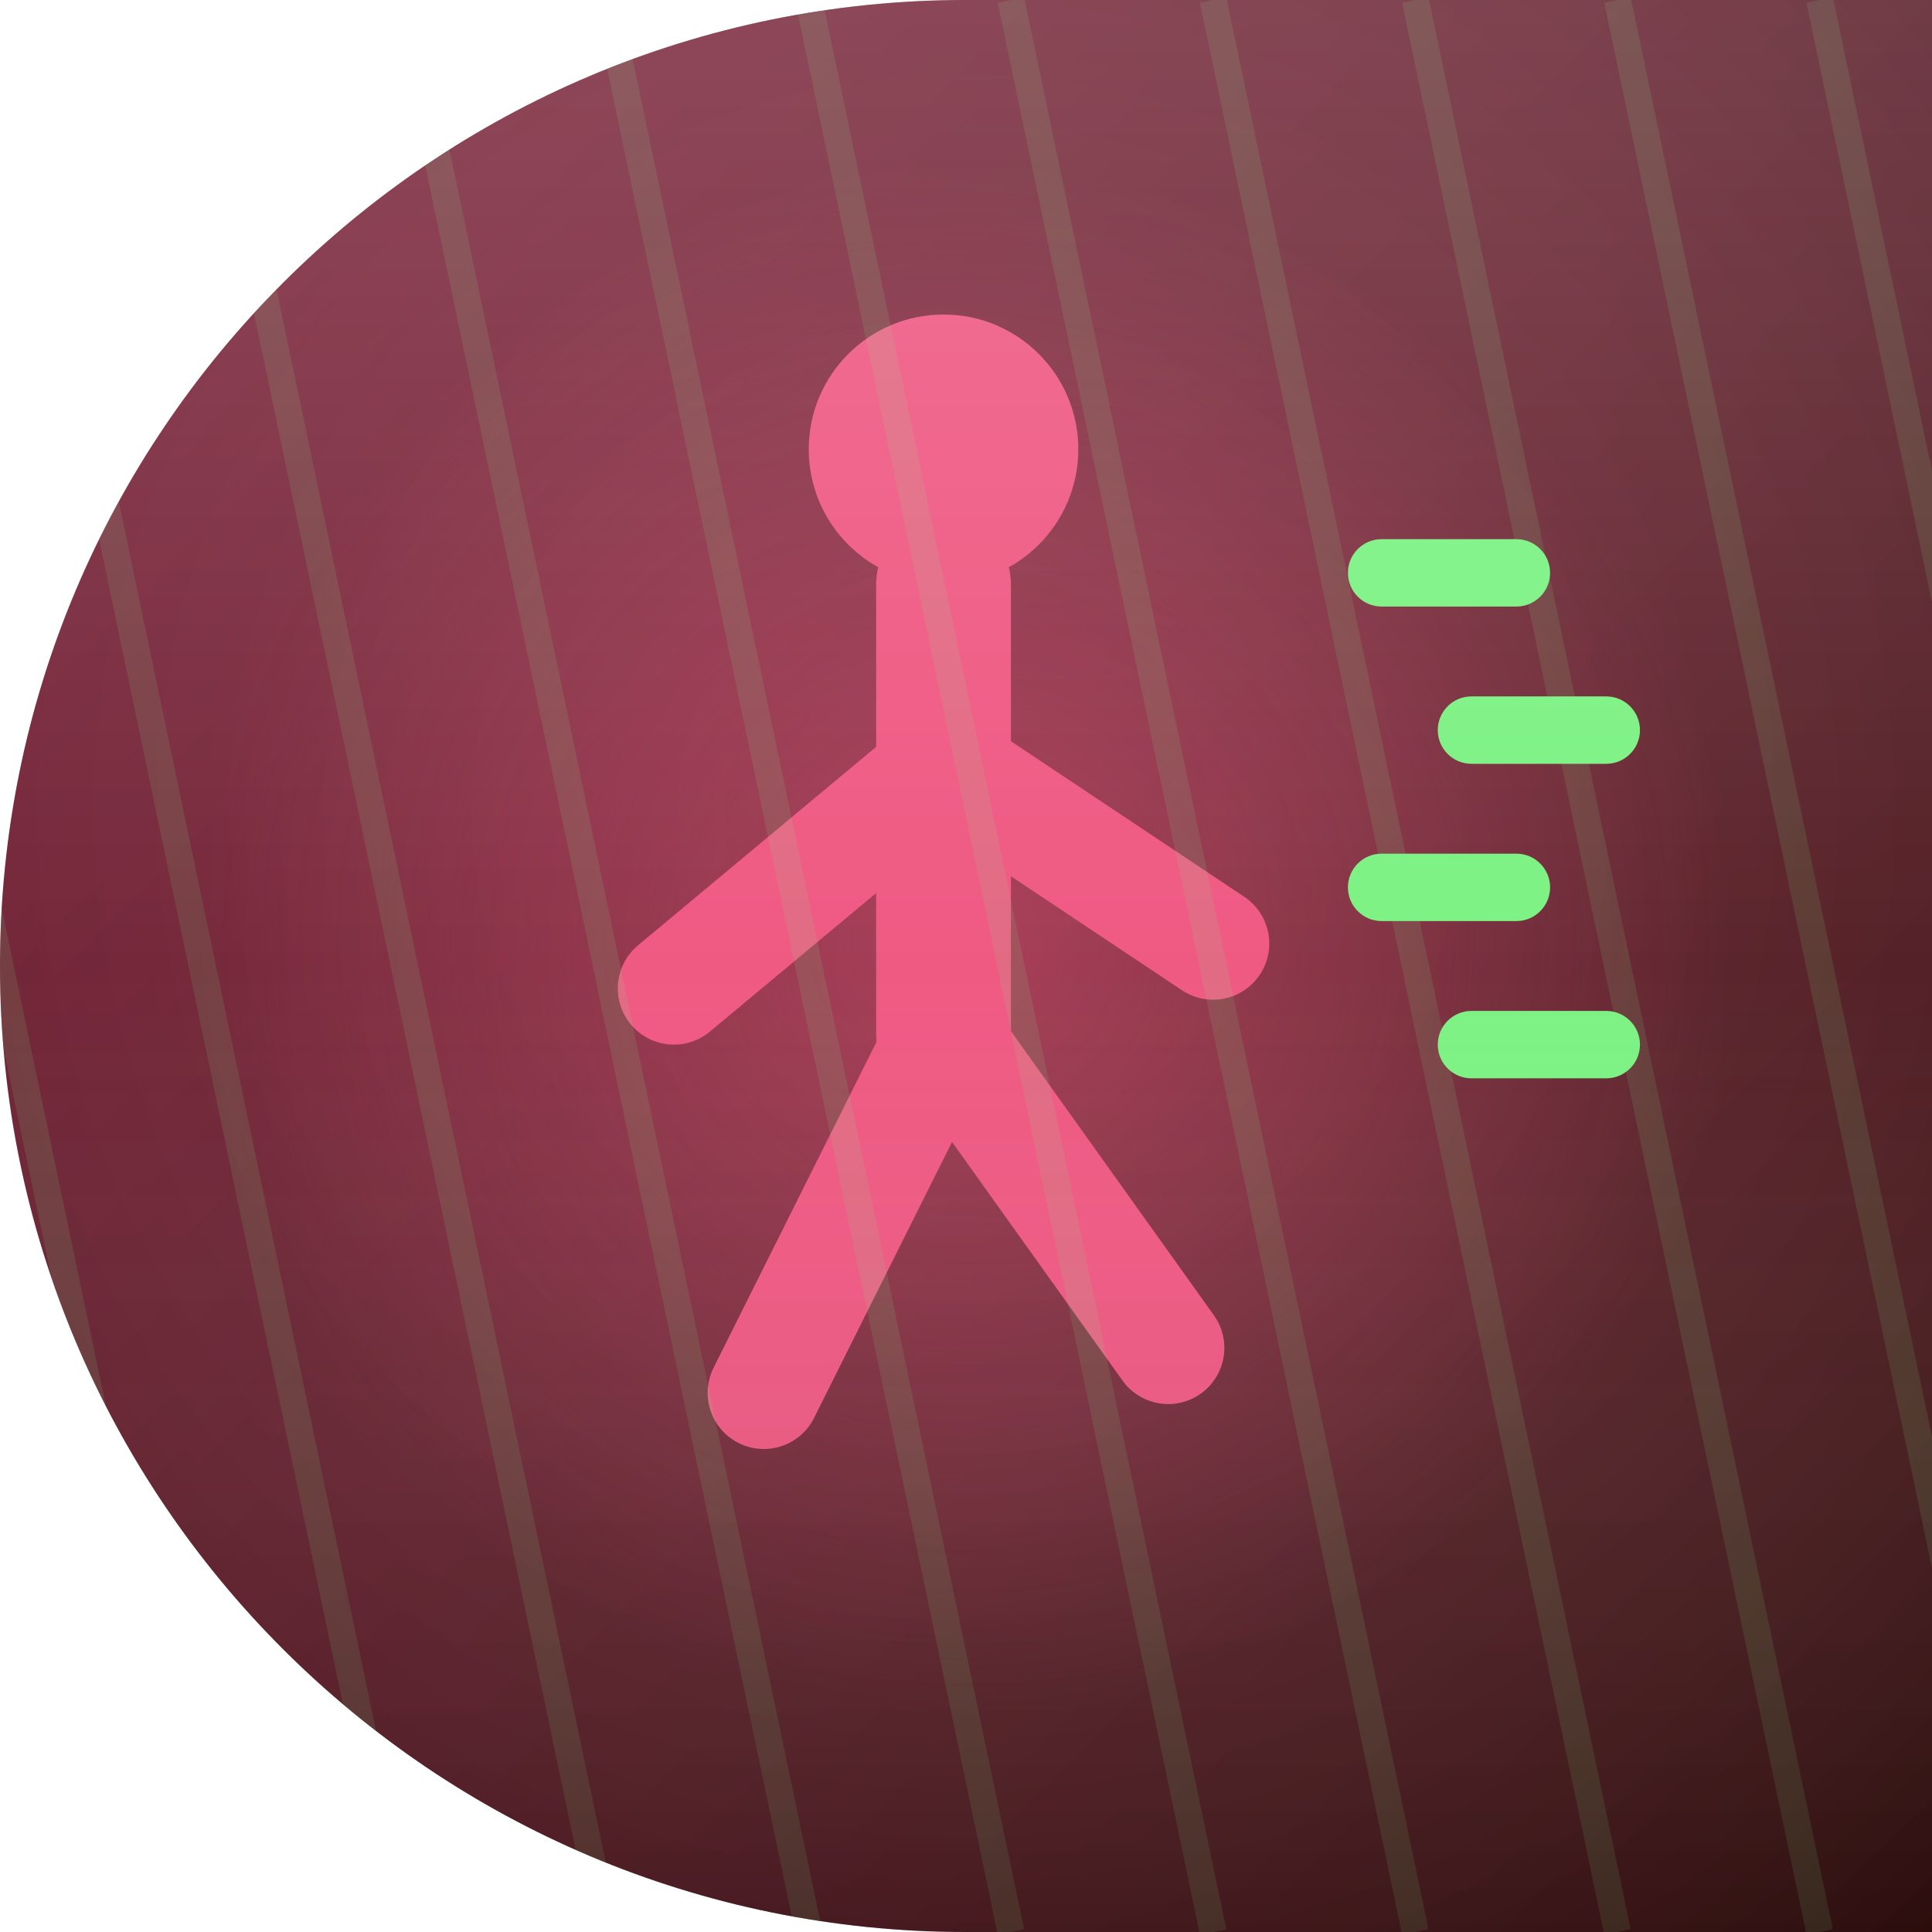
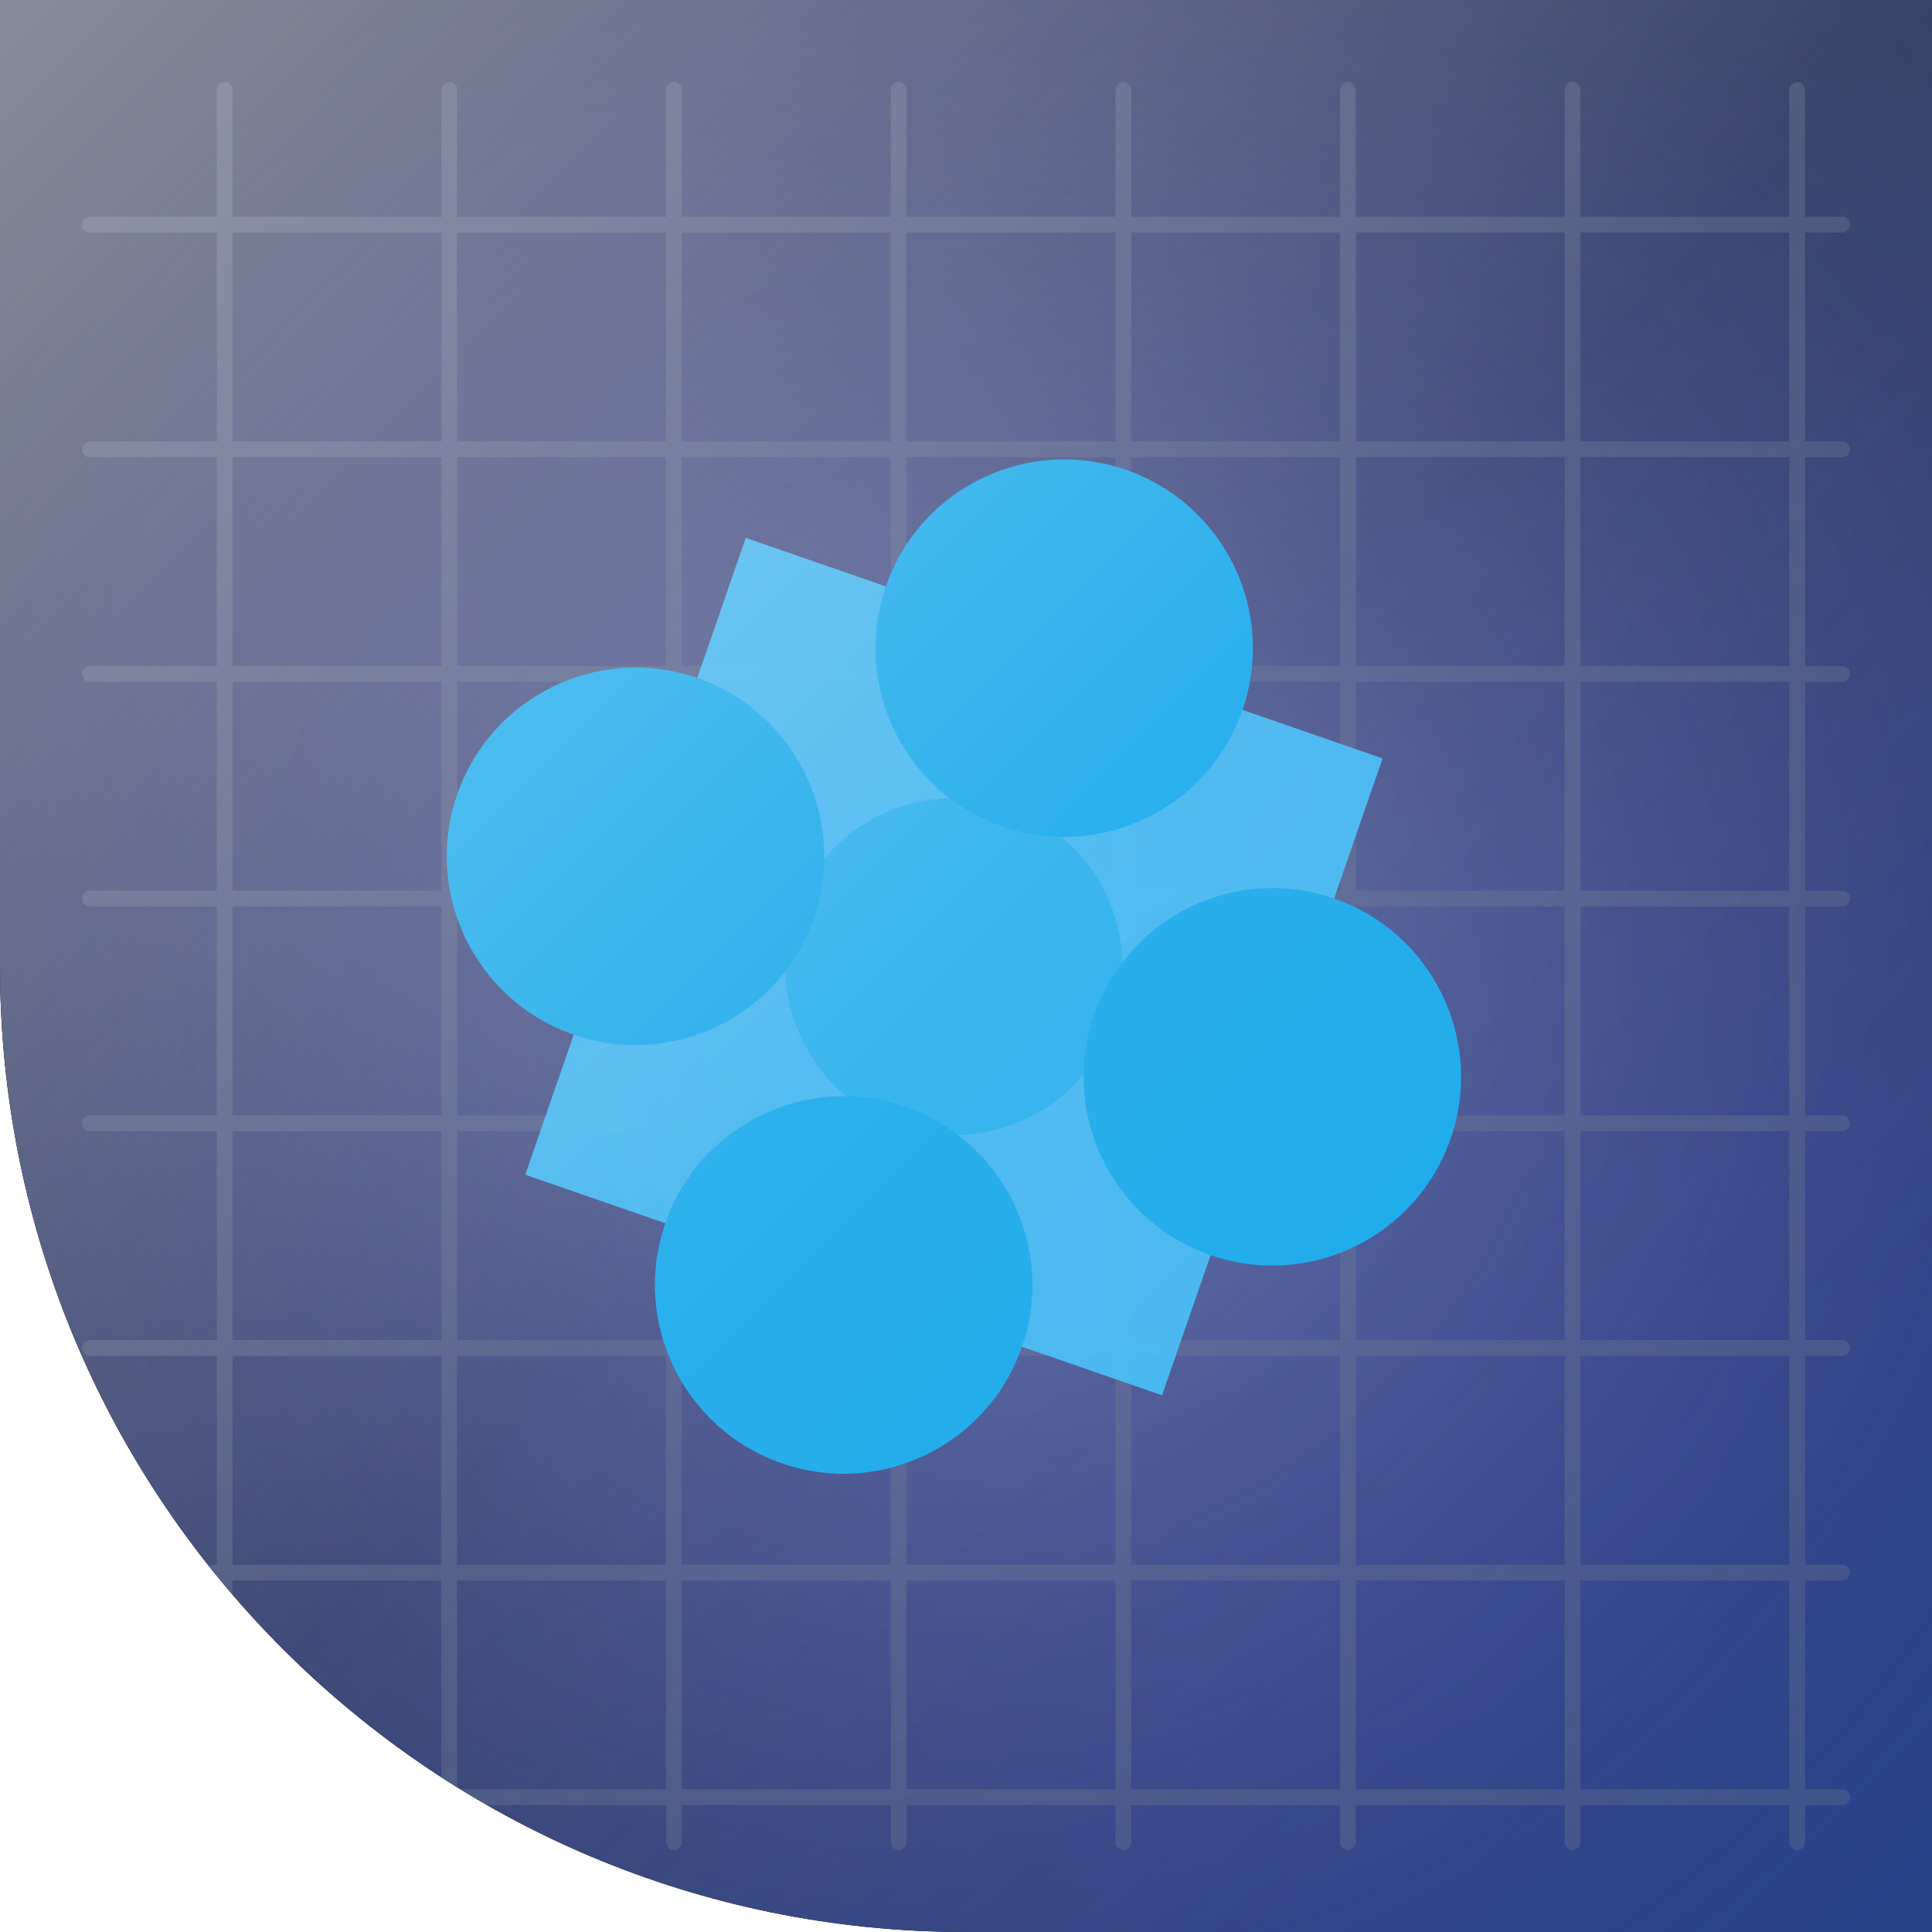
<svg xmlns="http://www.w3.org/2000/svg" width="86" height="86" viewBox="0 0 86 86">
  <defs>
-     <clipPath id="c">
-       <path d="M 0 0 L 86.0 0 L 86.0 86.0 L 0 86.0 Z M 0 43 A 43.0 43.0 0 0 1 43.0 0.0 L 0 0 Z M 43 86 A 43.0 43.0 0 0 1 0.0 43.0 L 0 86 Z" fill-rule="evenodd" />
+     <clipPath id="shape" clipPathUnits="userSpaceOnUse">
+       <path d="M 0 0 L 86.0 0 L 86.0 86.0 L 0 86.0 Z M 43 86 A 43.0 43.0 0 0 1 0.0 43.0 L 0 86 Z" clip-rule="evenodd" />
    </clipPath>
    <linearGradient id="bg" x1="0" y1="0" x2="1" y2="1">
-       <stop offset="0" stop-color="#891837" />
-       <stop offset="1" stop-color="#390B0A" />
+       <stop offset="0%" stop-color="#111a33" />
+       <stop offset="50%" stop-color="#1b2a52" />
+       <stop offset="100%" stop-color="#27428a" />
+     </linearGradient>
+     <radialGradient id="glow" cx="0.5" cy="0.5" r="0.7">
+       <stop offset="0%" stop-color="#a5b4fc" stop-opacity="0.5" />
+       <stop offset="100%" stop-color="#4338ca" stop-opacity="0" />
+     </radialGradient>
+     <linearGradient id="hi" x1="0" y1="0" x2="1" y2="1">
+       <stop offset="0%" stop-color="#ffffff" stop-opacity="0.5" />
+       <stop offset="50%" stop-color="#ffffff" stop-opacity="0.12" />
+       <stop offset="100%" stop-color="#ffffff" stop-opacity="0" />
    </linearGradient>
  </defs>
-   <g clip-path="url(#c)">
+   <path d="M 0 0 L 86.0 0 L 86.0 86.0 L 0 86.0 Z M 43 86 A 43.0 43.0 0 0 1 0.0 43.0 L 0 86 Z" fill="#000000" fill-rule="evenodd" />
+   <g clip-path="url(#shape)">
    <rect width="86" height="86" fill="url(#bg)" />
-     <radialGradient id="vn" cx="0.5" cy="0.42" r="0.85">
-       <stop offset="0" stop-color="#ffffff" stop-opacity="0.10" />
-       <stop offset="1" stop-color="#000000" stop-opacity="0.28" />
-     </radialGradient>
-     <rect width="86" height="86" fill="url(#vn)" />
-     <radialGradient id="gl" cx="0.5" cy="0.5" r="0.5">
-       <stop offset="0" stop-color="#EF5A83" stop-opacity="0.45" />
-       <stop offset="1" stop-color="#EF5A83" stop-opacity="0" />
-     </radialGradient>
-     <circle cx="43" cy="42" r="34" fill="url(#gl)" />
-     <g>
-       <circle cx="42" cy="20" r="6" fill="#EF5A83" />
-       <line x1="42" y1="26" x2="42" y2="46" stroke="#EF5A83" stroke-width="6" stroke-linecap="round" />
-       <line x1="42" y1="34" x2="30" y2="44" stroke="#EF5A83" stroke-width="5" stroke-linecap="round" />
-       <line x1="42" y1="46" x2="34" y2="62" stroke="#EF5A83" stroke-width="5" stroke-linecap="round" />
-       <line x1="42" y1="46" x2="52" y2="60" stroke="#EF5A83" stroke-width="5" stroke-linecap="round" />
-       <line x1="42" y1="34" x2="54" y2="42" stroke="#EF5A83" stroke-width="5" stroke-linecap="round" />
-       <rect x="60" y="24" width="9" height="3" rx="1.5" fill="#7DF284" />
-       <rect x="64" y="31" width="9" height="3" rx="1.5" fill="#7DF284" />
-       <rect x="60" y="38" width="9" height="3" rx="1.5" fill="#7DF284" />
-       <rect x="64" y="45" width="9" height="3" rx="1.5" fill="#7DF284" />
+     <rect width="86" height="86" fill="url(#glow)" />
+     <g stroke="#64748b" stroke-width="0.7" opacity="0.35">
+       <line x1="10" y1="4" x2="10" y2="82" stroke="#64748b" stroke-width="0.7" stroke-linecap="round" opacity="1" />
+       <line x1="4" y1="10" x2="82" y2="10" stroke="#64748b" stroke-width="0.7" stroke-linecap="round" opacity="1" />
+       <line x1="20" y1="4" x2="20" y2="82" stroke="#64748b" stroke-width="0.7" stroke-linecap="round" opacity="1" />
+       <line x1="4" y1="20" x2="82" y2="20" stroke="#64748b" stroke-width="0.7" stroke-linecap="round" opacity="1" />
+       <line x1="30" y1="4" x2="30" y2="82" stroke="#64748b" stroke-width="0.7" stroke-linecap="round" opacity="1" />
+       <line x1="4" y1="30" x2="82" y2="30" stroke="#64748b" stroke-width="0.7" stroke-linecap="round" opacity="1" />
+       <line x1="40" y1="4" x2="40" y2="82" stroke="#64748b" stroke-width="0.7" stroke-linecap="round" opacity="1" />
+       <line x1="4" y1="40" x2="82" y2="40" stroke="#64748b" stroke-width="0.7" stroke-linecap="round" opacity="1" />
+       <line x1="50" y1="4" x2="50" y2="82" stroke="#64748b" stroke-width="0.7" stroke-linecap="round" opacity="1" />
+       <line x1="4" y1="50" x2="82" y2="50" stroke="#64748b" stroke-width="0.7" stroke-linecap="round" opacity="1" />
+       <line x1="60" y1="4" x2="60" y2="82" stroke="#64748b" stroke-width="0.7" stroke-linecap="round" opacity="1" />
+       <line x1="4" y1="60" x2="82" y2="60" stroke="#64748b" stroke-width="0.7" stroke-linecap="round" opacity="1" />
+       <line x1="70" y1="4" x2="70" y2="82" stroke="#64748b" stroke-width="0.7" stroke-linecap="round" opacity="1" />
+       <line x1="4" y1="70" x2="82" y2="70" stroke="#64748b" stroke-width="0.7" stroke-linecap="round" opacity="1" />
+       <line x1="80" y1="4" x2="80" y2="82" stroke="#64748b" stroke-width="0.7" stroke-linecap="round" opacity="1" />
+       <line x1="4" y1="80" x2="82" y2="80" stroke="#64748b" stroke-width="0.7" stroke-linecap="round" opacity="1" />
    </g>
-     <g stroke="#7DF284" stroke-width="1.2" opacity="0.12">
-       <line x1="-36" y1="86" x2="-54" y2="0" />
-       <line x1="-27" y1="86" x2="-45" y2="0" />
-       <line x1="-18" y1="86" x2="-36" y2="0" />
-       <line x1="-9" y1="86" x2="-27" y2="0" />
-       <line x1="0" y1="86" x2="-18" y2="0" />
-       <line x1="9" y1="86" x2="-9" y2="0" />
-       <line x1="18" y1="86" x2="0" y2="0" />
-       <line x1="27" y1="86" x2="9" y2="0" />
-       <line x1="36" y1="86" x2="18" y2="0" />
-       <line x1="45" y1="86" x2="27" y2="0" />
-       <line x1="54" y1="86" x2="36" y2="0" />
-       <line x1="63" y1="86" x2="45" y2="0" />
-       <line x1="72" y1="86" x2="54" y2="0" />
-       <line x1="81" y1="86" x2="63" y2="0" />
-       <line x1="90" y1="86" x2="72" y2="0" />
-       <line x1="99" y1="86" x2="81" y2="0" />
+     <g transform="rotate(19.1 43 43)">
+       <rect x="27.5" y="28.2" width="30" height="30" rx="0" fill="#38bdf8" opacity="0.9" />
+       <circle cx="42.5" cy="28.2" r="8.4" fill="#0ea5e9" opacity="1" />
+       <circle cx="42.5" cy="58.2" r="8.4" fill="#0ea5e9" opacity="1" />
+       <circle cx="27.5" cy="43.2" r="8.4" fill="#0ea5e9" opacity="1" />
+       <circle cx="57.5" cy="43.2" r="8.4" fill="#0ea5e9" opacity="1" />
+       <circle cx="42.5" cy="43.2" r="7.5" fill="#0ea5e9" opacity="0.6" />
    </g>
-     <linearGradient id="sh" x1="0" y1="0" x2="0" y2="1">
-       <stop offset="0" stop-color="#ffffff" stop-opacity="0.14" />
-       <stop offset="0.5" stop-color="#ffffff" stop-opacity="0" />
-       <stop offset="1" stop-color="#000000" stop-opacity="0.12" />
-     </linearGradient>
-     <rect width="86" height="86" fill="url(#sh)" />
+     <rect width="86" height="86" fill="url(#hi)" />
  </g>
</svg>
